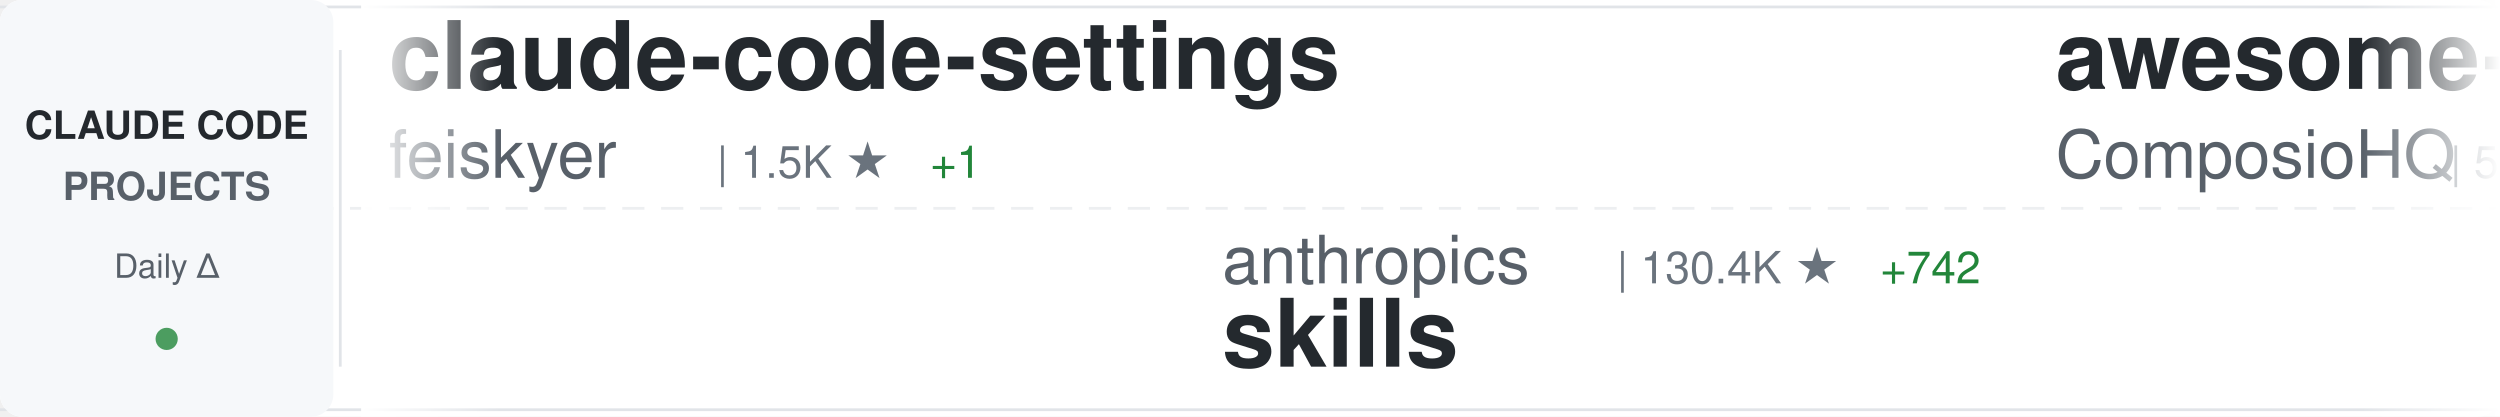
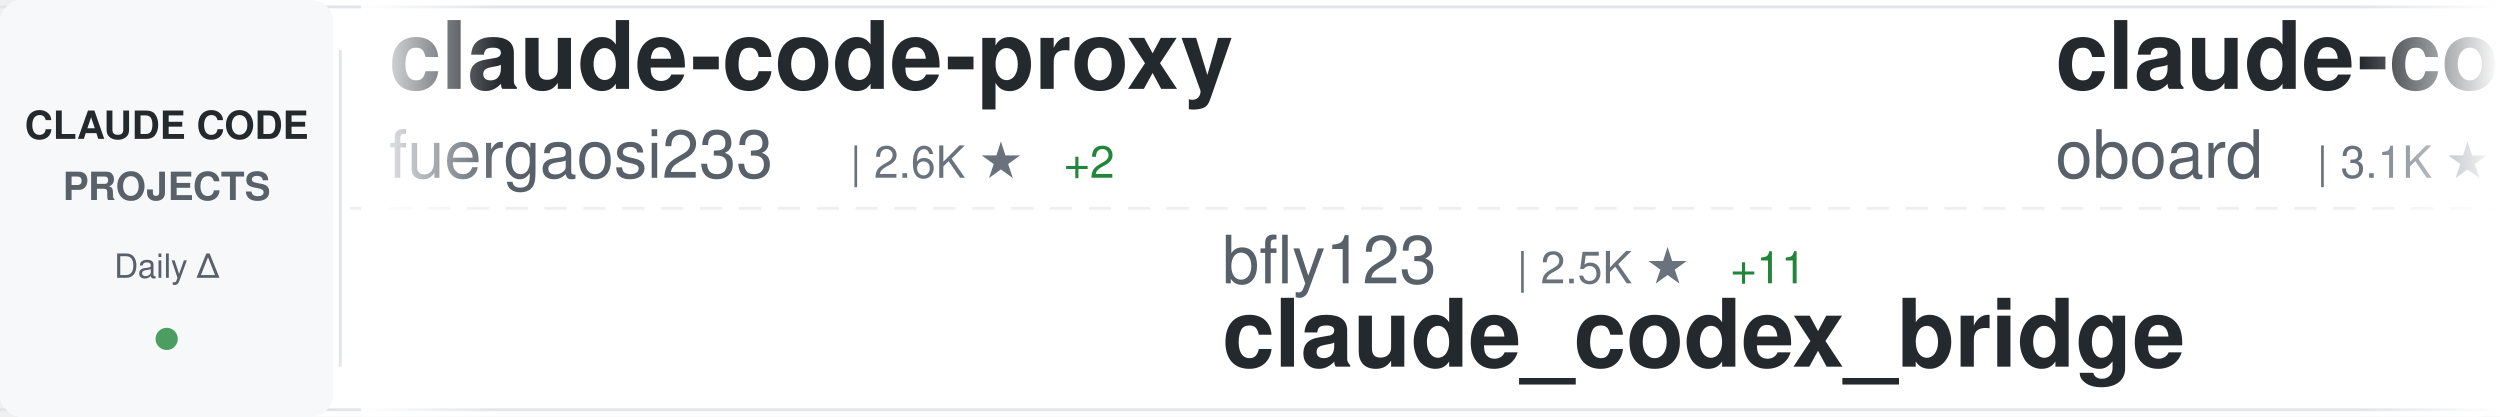
<svg xmlns="http://www.w3.org/2000/svg" width="900" height="150">
  <defs>
    <linearGradient id="awesomeLeftFade" x1="0%" y1="0%" x2="100%" y2="0%">
      <stop offset="0%" style="stop-color:#ffffff;stop-opacity:1" />
      <stop offset="100%" style="stop-color:#ffffff;stop-opacity:0" />
    </linearGradient>
    <linearGradient id="awesomeRightFade" x1="0%" y1="0%" x2="100%" y2="0%">
      <stop offset="0%" style="stop-color:#ffffff;stop-opacity:0" />
      <stop offset="100%" style="stop-color:#ffffff;stop-opacity:1" />
    </linearGradient>
  </defs>
  <rect width="900" height="150" fill="#ffffff" rx="8" />
  <rect x="0" y="2" width="900" height="1" fill="#e1e4e8" />
  <rect x="0" y="147" width="900" height="1" fill="#e1e4e8" />
  <line x1="0" y1="75" x2="900" y2="75" stroke="#e1e4e8" stroke-width="1" stroke-dasharray="8 6" opacity="0.6" />
  <rect x="0" y="0" width="120" height="150" fill="#f6f8fa" rx="8" />
  <text x="60" y="50" font-family="-apple-system, BlinkMacSystemFont, 'Segoe UI', Helvetica, Arial, sans-serif" font-size="14" font-weight="600" fill="#24292e" text-anchor="middle">CLAUDE CODE</text>
  <text x="60" y="72" font-family="-apple-system, BlinkMacSystemFont, 'Segoe UI', Helvetica, Arial, sans-serif" font-size="14" font-weight="600" fill="#586069" text-anchor="middle">PROJECTS</text>
  <text x="60" y="100" font-family="-apple-system, BlinkMacSystemFont, 'Segoe UI', Helvetica, Arial, sans-serif" font-size="12" font-weight="500" fill="#586069" text-anchor="middle">Daily Δ</text>
  <circle cx="60" cy="122" r="4" fill="#22863a" opacity="0.8" />
  <rect x="122" y="18" width="1" height="114" fill="#e1e4e8" />
  <clipPath id="awesomeTickerClip">
    <rect x="130" y="0" width="770" height="150" />
  </clipPath>
  <g clip-path="url(#awesomeTickerClip)">
    <g id="awesomeTickerItems">
      <animateTransform attributeName="transform" attributeType="XML" type="translate" from="0 0" to="-3000 0" dur="54s" repeatCount="indefinite" />
      <g transform="translate(0, 0)">
-         <text x="140" y="32" font-family="-apple-system, BlinkMacSystemFont, 'Segoe UI', Helvetica, Arial, sans-serif" font-size="34" font-weight="600" fill="#24292e">claude-code-settings</text>
-         <text x="140" y="64" font-family="-apple-system, BlinkMacSystemFont, 'Segoe UI', Helvetica, Arial, sans-serif" font-size="24" font-weight="400" fill="#586069">feiskyer</text>
-         <text x="258" y="64" font-family="-apple-system, BlinkMacSystemFont, 'Segoe UI', Helvetica, Arial, sans-serif" font-size="16" font-weight="500" fill="#6a737d">| 1.5K ★</text>
-         <text x="335" y="64" font-family="-apple-system, BlinkMacSystemFont, 'Segoe UI', Helvetica, Arial, sans-serif" font-size="16" font-weight="500" fill="#22863a"> +1</text>
+         <text x="140" y="32" font-family="-apple-system, BlinkMacSystemFont, 'Segoe UI', Helvetica, Arial, sans-serif" font-size="34" font-weight="600" fill="#24292e">claude-code-proxy</text>
+         <text x="140" y="64" font-family="-apple-system, BlinkMacSystemFont, 'Segoe UI', Helvetica, Arial, sans-serif" font-size="24" font-weight="400" fill="#586069">fuergaosi233</text>
+         <text x="306" y="64" font-family="-apple-system, BlinkMacSystemFont, 'Segoe UI', Helvetica, Arial, sans-serif" font-size="16" font-weight="500" fill="#6a737d">| 2.6K ★</text>
+         <text x="383" y="64" font-family="-apple-system, BlinkMacSystemFont, 'Segoe UI', Helvetica, Arial, sans-serif" font-size="16" font-weight="500" fill="#22863a"> +2</text>
      </g>
      <g transform="translate(300, 0)">
-         <text x="140" y="102" font-family="-apple-system, BlinkMacSystemFont, 'Segoe UI', Helvetica, Arial, sans-serif" font-size="24" font-weight="400" fill="#586069">anthropics</text>
-         <text x="282" y="102" font-family="-apple-system, BlinkMacSystemFont, 'Segoe UI', Helvetica, Arial, sans-serif" font-size="16" font-weight="500" fill="#6a737d">| 130.4K ★</text>
-         <text x="377" y="102" font-family="-apple-system, BlinkMacSystemFont, 'Segoe UI', Helvetica, Arial, sans-serif" font-size="16" font-weight="500" fill="#22863a"> +742</text>
-         <text x="140" y="132" font-family="-apple-system, BlinkMacSystemFont, 'Segoe UI', Helvetica, Arial, sans-serif" font-size="34" font-weight="600" fill="#24292e">skills</text>
+         <text x="140" y="102" font-family="-apple-system, BlinkMacSystemFont, 'Segoe UI', Helvetica, Arial, sans-serif" font-size="24" font-weight="400" fill="#586069">bfly123</text>
+         <text x="246" y="102" font-family="-apple-system, BlinkMacSystemFont, 'Segoe UI', Helvetica, Arial, sans-serif" font-size="16" font-weight="500" fill="#6a737d">| 2.5K ★</text>
+         <text x="323" y="102" font-family="-apple-system, BlinkMacSystemFont, 'Segoe UI', Helvetica, Arial, sans-serif" font-size="16" font-weight="500" fill="#22863a"> +11</text>
+         <text x="140" y="132" font-family="-apple-system, BlinkMacSystemFont, 'Segoe UI', Helvetica, Arial, sans-serif" font-size="34" font-weight="600" fill="#24292e">claude_codex_bridge</text>
      </g>
      <g transform="translate(600, 0)">
-         <text x="140" y="32" font-family="-apple-system, BlinkMacSystemFont, 'Segoe UI', Helvetica, Arial, sans-serif" font-size="34" font-weight="600" fill="#24292e">awesome-claude-skills</text>
-         <text x="140" y="64" font-family="-apple-system, BlinkMacSystemFont, 'Segoe UI', Helvetica, Arial, sans-serif" font-size="24" font-weight="400" fill="#586069">ComposioHQ</text>
-         <text x="282" y="64" font-family="-apple-system, BlinkMacSystemFont, 'Segoe UI', Helvetica, Arial, sans-serif" font-size="16" font-weight="500" fill="#6a737d">| 58.7K ★</text>
-         <text x="368" y="64" font-family="-apple-system, BlinkMacSystemFont, 'Segoe UI', Helvetica, Arial, sans-serif" font-size="16" font-weight="500" fill="#22863a"> +215</text>
+         <text x="140" y="32" font-family="-apple-system, BlinkMacSystemFont, 'Segoe UI', Helvetica, Arial, sans-serif" font-size="34" font-weight="600" fill="#24292e">claude-code-rev</text>
+         <text x="140" y="64" font-family="-apple-system, BlinkMacSystemFont, 'Segoe UI', Helvetica, Arial, sans-serif" font-size="24" font-weight="400" fill="#586069">oboard</text>
+         <text x="234" y="64" font-family="-apple-system, BlinkMacSystemFont, 'Segoe UI', Helvetica, Arial, sans-serif" font-size="16" font-weight="500" fill="#6a737d">| 3.1K ★</text>
+         <text x="311" y="64" font-family="-apple-system, BlinkMacSystemFont, 'Segoe UI', Helvetica, Arial, sans-serif" font-size="16" font-weight="500" fill="#22863a"> +6</text>
      </g>
      <g transform="translate(900, 0)">
-         <text x="140" y="102" font-family="-apple-system, BlinkMacSystemFont, 'Segoe UI', Helvetica, Arial, sans-serif" font-size="24" font-weight="400" fill="#586069">pedrohcgs</text>
-         <text x="270" y="102" font-family="-apple-system, BlinkMacSystemFont, 'Segoe UI', Helvetica, Arial, sans-serif" font-size="16" font-weight="500" fill="#6a737d">| 1.1K ★</text>
-         <text x="347" y="102" font-family="-apple-system, BlinkMacSystemFont, 'Segoe UI', Helvetica, Arial, sans-serif" font-size="16" font-weight="500" fill="#22863a"> +9</text>
-         <text x="140" y="132" font-family="-apple-system, BlinkMacSystemFont, 'Segoe UI', Helvetica, Arial, sans-serif" font-size="34" font-weight="600" fill="#24292e">claude-code-my-workflow</text>
+         <text x="140" y="102" font-family="-apple-system, BlinkMacSystemFont, 'Segoe UI', Helvetica, Arial, sans-serif" font-size="24" font-weight="400" fill="#586069">musistudio</text>
+         <text x="282" y="102" font-family="-apple-system, BlinkMacSystemFont, 'Segoe UI', Helvetica, Arial, sans-serif" font-size="16" font-weight="500" fill="#6a737d">| 33.6K ★</text>
+         <text x="368" y="102" font-family="-apple-system, BlinkMacSystemFont, 'Segoe UI', Helvetica, Arial, sans-serif" font-size="16" font-weight="500" fill="#22863a"> +56</text>
+         <text x="140" y="132" font-family="-apple-system, BlinkMacSystemFont, 'Segoe UI', Helvetica, Arial, sans-serif" font-size="34" font-weight="600" fill="#24292e">claude-code-router</text>
      </g>
      <g transform="translate(1200, 0)">
-         <text x="140" y="32" font-family="-apple-system, BlinkMacSystemFont, 'Segoe UI', Helvetica, Arial, sans-serif" font-size="34" font-weight="600" fill="#24292e">claude-code-templates</text>
-         <text x="140" y="64" font-family="-apple-system, BlinkMacSystemFont, 'Segoe UI', Helvetica, Arial, sans-serif" font-size="24" font-weight="400" fill="#586069">davila7</text>
-         <text x="246" y="64" font-family="-apple-system, BlinkMacSystemFont, 'Segoe UI', Helvetica, Arial, sans-serif" font-size="16" font-weight="500" fill="#6a737d">| 27.0K ★</text>
-         <text x="332" y="64" font-family="-apple-system, BlinkMacSystemFont, 'Segoe UI', Helvetica, Arial, sans-serif" font-size="16" font-weight="500" fill="#22863a"> +69</text>
+         <text x="140" y="32" font-family="-apple-system, BlinkMacSystemFont, 'Segoe UI', Helvetica, Arial, sans-serif" font-size="34" font-weight="600" fill="#24292e">oh-my-claudecode</text>
+         <text x="140" y="64" font-family="-apple-system, BlinkMacSystemFont, 'Segoe UI', Helvetica, Arial, sans-serif" font-size="24" font-weight="400" fill="#586069">Yeachan-Heo</text>
+         <text x="294" y="64" font-family="-apple-system, BlinkMacSystemFont, 'Segoe UI', Helvetica, Arial, sans-serif" font-size="16" font-weight="500" fill="#6a737d">| 33.1K ★</text>
+         <text x="380" y="64" font-family="-apple-system, BlinkMacSystemFont, 'Segoe UI', Helvetica, Arial, sans-serif" font-size="16" font-weight="500" fill="#22863a"> +187</text>
      </g>
      <g transform="translate(1500, 0)">
-         <text x="140" y="102" font-family="-apple-system, BlinkMacSystemFont, 'Segoe UI', Helvetica, Arial, sans-serif" font-size="24" font-weight="400" fill="#586069">fuergaosi233</text>
-         <text x="306" y="102" font-family="-apple-system, BlinkMacSystemFont, 'Segoe UI', Helvetica, Arial, sans-serif" font-size="16" font-weight="500" fill="#6a737d">| 2.6K ★</text>
-         <text x="383" y="102" font-family="-apple-system, BlinkMacSystemFont, 'Segoe UI', Helvetica, Arial, sans-serif" font-size="16" font-weight="500" fill="#22863a"> +2</text>
-         <text x="140" y="132" font-family="-apple-system, BlinkMacSystemFont, 'Segoe UI', Helvetica, Arial, sans-serif" font-size="34" font-weight="600" fill="#24292e">claude-code-proxy</text>
+         <text x="140" y="102" font-family="-apple-system, BlinkMacSystemFont, 'Segoe UI', Helvetica, Arial, sans-serif" font-size="24" font-weight="400" fill="#586069">ykdojo</text>
+         <text x="234" y="102" font-family="-apple-system, BlinkMacSystemFont, 'Segoe UI', Helvetica, Arial, sans-serif" font-size="16" font-weight="500" fill="#6a737d">| 8.2K ★</text>
+         <text x="311" y="102" font-family="-apple-system, BlinkMacSystemFont, 'Segoe UI', Helvetica, Arial, sans-serif" font-size="16" font-weight="500" fill="#22863a"> +16</text>
+         <text x="140" y="132" font-family="-apple-system, BlinkMacSystemFont, 'Segoe UI', Helvetica, Arial, sans-serif" font-size="34" font-weight="600" fill="#24292e">claude-code-tips</text>
      </g>
      <g transform="translate(1800, 0)">
-         <text x="140" y="32" font-family="-apple-system, BlinkMacSystemFont, 'Segoe UI', Helvetica, Arial, sans-serif" font-size="34" font-weight="600" fill="#24292e">claude-code-guide</text>
-         <text x="140" y="64" font-family="-apple-system, BlinkMacSystemFont, 'Segoe UI', Helvetica, Arial, sans-serif" font-size="24" font-weight="400" fill="#586069">zebbern</text>
-         <text x="246" y="64" font-family="-apple-system, BlinkMacSystemFont, 'Segoe UI', Helvetica, Arial, sans-serif" font-size="16" font-weight="500" fill="#6a737d">| 4.1K ★</text>
-         <text x="323" y="64" font-family="-apple-system, BlinkMacSystemFont, 'Segoe UI', Helvetica, Arial, sans-serif" font-size="16" font-weight="500" fill="#22863a"> +4</text>
+         <text x="140" y="32" font-family="-apple-system, BlinkMacSystemFont, 'Segoe UI', Helvetica, Arial, sans-serif" font-size="34" font-weight="600" fill="#24292e">nanoclaw</text>
+         <text x="140" y="64" font-family="-apple-system, BlinkMacSystemFont, 'Segoe UI', Helvetica, Arial, sans-serif" font-size="24" font-weight="400" fill="#586069">qwibitai</text>
+         <text x="258" y="64" font-family="-apple-system, BlinkMacSystemFont, 'Segoe UI', Helvetica, Arial, sans-serif" font-size="16" font-weight="500" fill="#6a737d">| 28.7K ★</text>
+         <text x="344" y="64" font-family="-apple-system, BlinkMacSystemFont, 'Segoe UI', Helvetica, Arial, sans-serif" font-size="16" font-weight="500" fill="#22863a"> +40</text>
      </g>
      <g transform="translate(2100, 0)">
-         <text x="140" y="102" font-family="-apple-system, BlinkMacSystemFont, 'Segoe UI', Helvetica, Arial, sans-serif" font-size="24" font-weight="400" fill="#586069">FlorianBruniaux</text>
-         <text x="342" y="102" font-family="-apple-system, BlinkMacSystemFont, 'Segoe UI', Helvetica, Arial, sans-serif" font-size="16" font-weight="500" fill="#6a737d">| 4.2K ★</text>
-         <text x="419" y="102" font-family="-apple-system, BlinkMacSystemFont, 'Segoe UI', Helvetica, Arial, sans-serif" font-size="16" font-weight="500" fill="#22863a"> +21</text>
-         <text x="140" y="132" font-family="-apple-system, BlinkMacSystemFont, 'Segoe UI', Helvetica, Arial, sans-serif" font-size="34" font-weight="600" fill="#24292e">claude-code-ultimate-gui...</text>
+         <text x="140" y="102" font-family="-apple-system, BlinkMacSystemFont, 'Segoe UI', Helvetica, Arial, sans-serif" font-size="24" font-weight="400" fill="#586069">Alishahryar1</text>
+         <text x="306" y="102" font-family="-apple-system, BlinkMacSystemFont, 'Segoe UI', Helvetica, Arial, sans-serif" font-size="16" font-weight="500" fill="#6a737d">| 22.8K ★</text>
+         <text x="392" y="102" font-family="-apple-system, BlinkMacSystemFont, 'Segoe UI', Helvetica, Arial, sans-serif" font-size="16" font-weight="500" fill="#22863a"> +429</text>
+         <text x="140" y="132" font-family="-apple-system, BlinkMacSystemFont, 'Segoe UI', Helvetica, Arial, sans-serif" font-size="34" font-weight="600" fill="#24292e">free-claude-code</text>
      </g>
      <g transform="translate(2400, 0)">
-         <text x="140" y="32" font-family="-apple-system, BlinkMacSystemFont, 'Segoe UI', Helvetica, Arial, sans-serif" font-size="34" font-weight="600" fill="#24292e">ralph</text>
-         <text x="140" y="64" font-family="-apple-system, BlinkMacSystemFont, 'Segoe UI', Helvetica, Arial, sans-serif" font-size="24" font-weight="400" fill="#586069">snarktank</text>
-         <text x="270" y="64" font-family="-apple-system, BlinkMacSystemFont, 'Segoe UI', Helvetica, Arial, sans-serif" font-size="16" font-weight="500" fill="#6a737d">| 18.8K ★</text>
-         <text x="356" y="64" font-family="-apple-system, BlinkMacSystemFont, 'Segoe UI', Helvetica, Arial, sans-serif" font-size="16" font-weight="500" fill="#22863a"> +72</text>
+         <text x="140" y="32" font-family="-apple-system, BlinkMacSystemFont, 'Segoe UI', Helvetica, Arial, sans-serif" font-size="34" font-weight="600" fill="#24292e">everything-claude-code</text>
+         <text x="140" y="64" font-family="-apple-system, BlinkMacSystemFont, 'Segoe UI', Helvetica, Arial, sans-serif" font-size="24" font-weight="400" fill="#586069">affaan-m</text>
+         <text x="258" y="64" font-family="-apple-system, BlinkMacSystemFont, 'Segoe UI', Helvetica, Arial, sans-serif" font-size="16" font-weight="500" fill="#6a737d">| 175.9K ★</text>
+         <text x="353" y="64" font-family="-apple-system, BlinkMacSystemFont, 'Segoe UI', Helvetica, Arial, sans-serif" font-size="16" font-weight="500" fill="#22863a"> +613</text>
      </g>
      <g transform="translate(2700, 0)">
-         <text x="140" y="102" font-family="-apple-system, BlinkMacSystemFont, 'Segoe UI', Helvetica, Arial, sans-serif" font-size="24" font-weight="400" fill="#586069">luyao618</text>
-         <text x="258" y="102" font-family="-apple-system, BlinkMacSystemFont, 'Segoe UI', Helvetica, Arial, sans-serif" font-size="16" font-weight="500" fill="#6a737d">| 1.3K ★</text>
-         <text x="335" y="102" font-family="-apple-system, BlinkMacSystemFont, 'Segoe UI', Helvetica, Arial, sans-serif" font-size="16" font-weight="500" fill="#22863a"> +17</text>
-         <text x="140" y="132" font-family="-apple-system, BlinkMacSystemFont, 'Segoe UI', Helvetica, Arial, sans-serif" font-size="34" font-weight="600" fill="#24292e">Claude-Code-Source-Study</text>
+         <text x="140" y="102" font-family="-apple-system, BlinkMacSystemFont, 'Segoe UI', Helvetica, Arial, sans-serif" font-size="24" font-weight="400" fill="#586069">ghuntley</text>
+         <text x="258" y="102" font-family="-apple-system, BlinkMacSystemFont, 'Segoe UI', Helvetica, Arial, sans-serif" font-size="16" font-weight="500" fill="#6a737d">| 975 ★</text>
+         <text x="140" y="132" font-family="-apple-system, BlinkMacSystemFont, 'Segoe UI', Helvetica, Arial, sans-serif" font-size="34" font-weight="600" fill="#24292e">claude-code-source-code-...</text>
      </g>
      <g transform="translate(3000, 0)">
-         <text x="140" y="32" font-family="-apple-system, BlinkMacSystemFont, 'Segoe UI', Helvetica, Arial, sans-serif" font-size="34" font-weight="600" fill="#24292e">claude-code-settings</text>
-         <text x="140" y="64" font-family="-apple-system, BlinkMacSystemFont, 'Segoe UI', Helvetica, Arial, sans-serif" font-size="24" font-weight="400" fill="#586069">feiskyer</text>
-         <text x="258" y="64" font-family="-apple-system, BlinkMacSystemFont, 'Segoe UI', Helvetica, Arial, sans-serif" font-size="16" font-weight="500" fill="#6a737d">| 1.5K ★</text>
-         <text x="335" y="64" font-family="-apple-system, BlinkMacSystemFont, 'Segoe UI', Helvetica, Arial, sans-serif" font-size="16" font-weight="500" fill="#22863a"> +1</text>
+         <text x="140" y="32" font-family="-apple-system, BlinkMacSystemFont, 'Segoe UI', Helvetica, Arial, sans-serif" font-size="34" font-weight="600" fill="#24292e">claude-code-proxy</text>
+         <text x="140" y="64" font-family="-apple-system, BlinkMacSystemFont, 'Segoe UI', Helvetica, Arial, sans-serif" font-size="24" font-weight="400" fill="#586069">fuergaosi233</text>
+         <text x="306" y="64" font-family="-apple-system, BlinkMacSystemFont, 'Segoe UI', Helvetica, Arial, sans-serif" font-size="16" font-weight="500" fill="#6a737d">| 2.6K ★</text>
+         <text x="383" y="64" font-family="-apple-system, BlinkMacSystemFont, 'Segoe UI', Helvetica, Arial, sans-serif" font-size="16" font-weight="500" fill="#22863a"> +2</text>
      </g>
      <g transform="translate(3300, 0)">
-         <text x="140" y="102" font-family="-apple-system, BlinkMacSystemFont, 'Segoe UI', Helvetica, Arial, sans-serif" font-size="24" font-weight="400" fill="#586069">anthropics</text>
-         <text x="282" y="102" font-family="-apple-system, BlinkMacSystemFont, 'Segoe UI', Helvetica, Arial, sans-serif" font-size="16" font-weight="500" fill="#6a737d">| 130.4K ★</text>
-         <text x="377" y="102" font-family="-apple-system, BlinkMacSystemFont, 'Segoe UI', Helvetica, Arial, sans-serif" font-size="16" font-weight="500" fill="#22863a"> +742</text>
-         <text x="140" y="132" font-family="-apple-system, BlinkMacSystemFont, 'Segoe UI', Helvetica, Arial, sans-serif" font-size="34" font-weight="600" fill="#24292e">skills</text>
+         <text x="140" y="102" font-family="-apple-system, BlinkMacSystemFont, 'Segoe UI', Helvetica, Arial, sans-serif" font-size="24" font-weight="400" fill="#586069">bfly123</text>
+         <text x="246" y="102" font-family="-apple-system, BlinkMacSystemFont, 'Segoe UI', Helvetica, Arial, sans-serif" font-size="16" font-weight="500" fill="#6a737d">| 2.5K ★</text>
+         <text x="323" y="102" font-family="-apple-system, BlinkMacSystemFont, 'Segoe UI', Helvetica, Arial, sans-serif" font-size="16" font-weight="500" fill="#22863a"> +11</text>
+         <text x="140" y="132" font-family="-apple-system, BlinkMacSystemFont, 'Segoe UI', Helvetica, Arial, sans-serif" font-size="34" font-weight="600" fill="#24292e">claude_codex_bridge</text>
      </g>
      <g transform="translate(3600, 0)">
-         <text x="140" y="32" font-family="-apple-system, BlinkMacSystemFont, 'Segoe UI', Helvetica, Arial, sans-serif" font-size="34" font-weight="600" fill="#24292e">awesome-claude-skills</text>
-         <text x="140" y="64" font-family="-apple-system, BlinkMacSystemFont, 'Segoe UI', Helvetica, Arial, sans-serif" font-size="24" font-weight="400" fill="#586069">ComposioHQ</text>
-         <text x="282" y="64" font-family="-apple-system, BlinkMacSystemFont, 'Segoe UI', Helvetica, Arial, sans-serif" font-size="16" font-weight="500" fill="#6a737d">| 58.7K ★</text>
-         <text x="368" y="64" font-family="-apple-system, BlinkMacSystemFont, 'Segoe UI', Helvetica, Arial, sans-serif" font-size="16" font-weight="500" fill="#22863a"> +215</text>
+         <text x="140" y="32" font-family="-apple-system, BlinkMacSystemFont, 'Segoe UI', Helvetica, Arial, sans-serif" font-size="34" font-weight="600" fill="#24292e">claude-code-rev</text>
+         <text x="140" y="64" font-family="-apple-system, BlinkMacSystemFont, 'Segoe UI', Helvetica, Arial, sans-serif" font-size="24" font-weight="400" fill="#586069">oboard</text>
+         <text x="234" y="64" font-family="-apple-system, BlinkMacSystemFont, 'Segoe UI', Helvetica, Arial, sans-serif" font-size="16" font-weight="500" fill="#6a737d">| 3.1K ★</text>
+         <text x="311" y="64" font-family="-apple-system, BlinkMacSystemFont, 'Segoe UI', Helvetica, Arial, sans-serif" font-size="16" font-weight="500" fill="#22863a"> +6</text>
      </g>
      <g transform="translate(3900, 0)">
-         <text x="140" y="102" font-family="-apple-system, BlinkMacSystemFont, 'Segoe UI', Helvetica, Arial, sans-serif" font-size="24" font-weight="400" fill="#586069">pedrohcgs</text>
-         <text x="270" y="102" font-family="-apple-system, BlinkMacSystemFont, 'Segoe UI', Helvetica, Arial, sans-serif" font-size="16" font-weight="500" fill="#6a737d">| 1.1K ★</text>
-         <text x="347" y="102" font-family="-apple-system, BlinkMacSystemFont, 'Segoe UI', Helvetica, Arial, sans-serif" font-size="16" font-weight="500" fill="#22863a"> +9</text>
-         <text x="140" y="132" font-family="-apple-system, BlinkMacSystemFont, 'Segoe UI', Helvetica, Arial, sans-serif" font-size="34" font-weight="600" fill="#24292e">claude-code-my-workflow</text>
+         <text x="140" y="102" font-family="-apple-system, BlinkMacSystemFont, 'Segoe UI', Helvetica, Arial, sans-serif" font-size="24" font-weight="400" fill="#586069">musistudio</text>
+         <text x="282" y="102" font-family="-apple-system, BlinkMacSystemFont, 'Segoe UI', Helvetica, Arial, sans-serif" font-size="16" font-weight="500" fill="#6a737d">| 33.6K ★</text>
+         <text x="368" y="102" font-family="-apple-system, BlinkMacSystemFont, 'Segoe UI', Helvetica, Arial, sans-serif" font-size="16" font-weight="500" fill="#22863a"> +56</text>
+         <text x="140" y="132" font-family="-apple-system, BlinkMacSystemFont, 'Segoe UI', Helvetica, Arial, sans-serif" font-size="34" font-weight="600" fill="#24292e">claude-code-router</text>
      </g>
    </g>
  </g>
  <rect x="130" y="0" width="50" height="150" fill="url(#awesomeLeftFade)" />
  <rect x="850" y="0" width="50" height="150" fill="url(#awesomeRightFade)" />
</svg>
